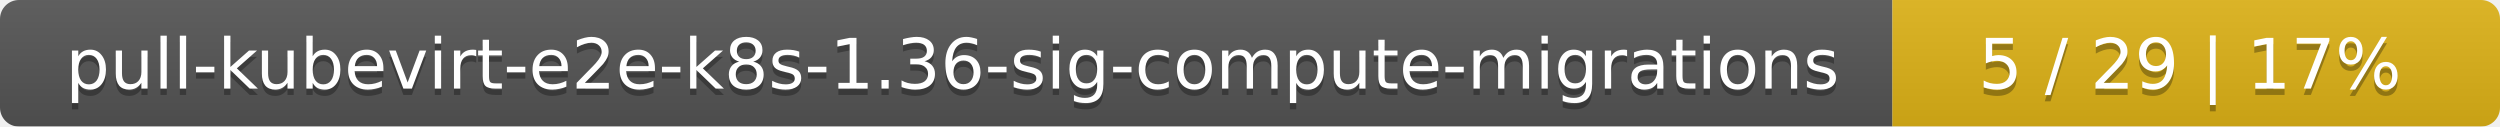
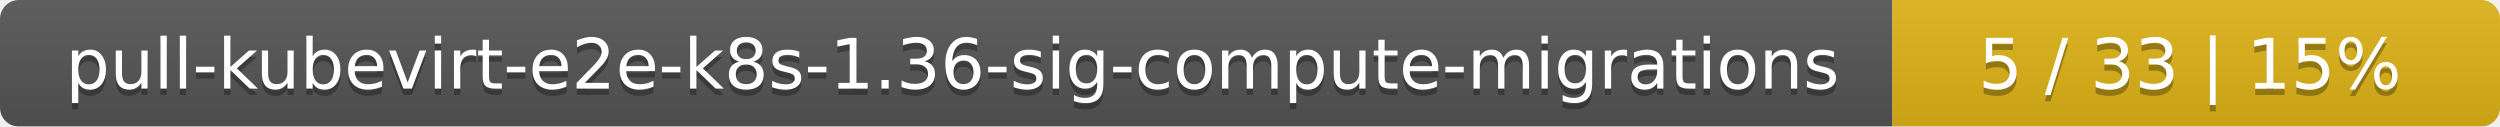
<svg xmlns="http://www.w3.org/2000/svg" width="395" height="20">
  <linearGradient id="smooth" x2="0" y2="100%">
    <stop offset="0" stop-color="#bbb" stop-opacity=".1" />
    <stop offset="1" stop-opacity=".1" />
  </linearGradient>
  <mask id="round">
    <rect width="395" height="20" rx="3" fill="#fff" />
  </mask>
  <g mask="url(#round)">
    <rect width="299" height="20" fill="#555" />
    <rect x="299" width="96" height="20" fill="#dfb317" />
    <rect width="395" height="20" fill="url(#smooth)" />
  </g>
  <g fill="#fff" text-anchor="middle" font-family="DejaVu Sans,Verdana,Geneva,sans-serif" font-size="11">
    <text x="150.5" y="15" fill="#010101" fill-opacity=".3">pull-kubevirt-e2e-k8s-1.36-sig-compute-migrations</text>
    <text x="150.5" y="14">pull-kubevirt-e2e-k8s-1.36-sig-compute-migrations</text>
-     <text x="346" y="15" fill="#010101" fill-opacity=".3">5 / 29    |    17%</text>
-     <text x="346" y="14">5 / 29    |    17%</text>
+     <text x="346" y="15" fill="#010101" fill-opacity=".3">5 / 33    |    15%</text>
+     <text x="346" y="14">5 / 33    |    15%</text>
  </g>
</svg>
